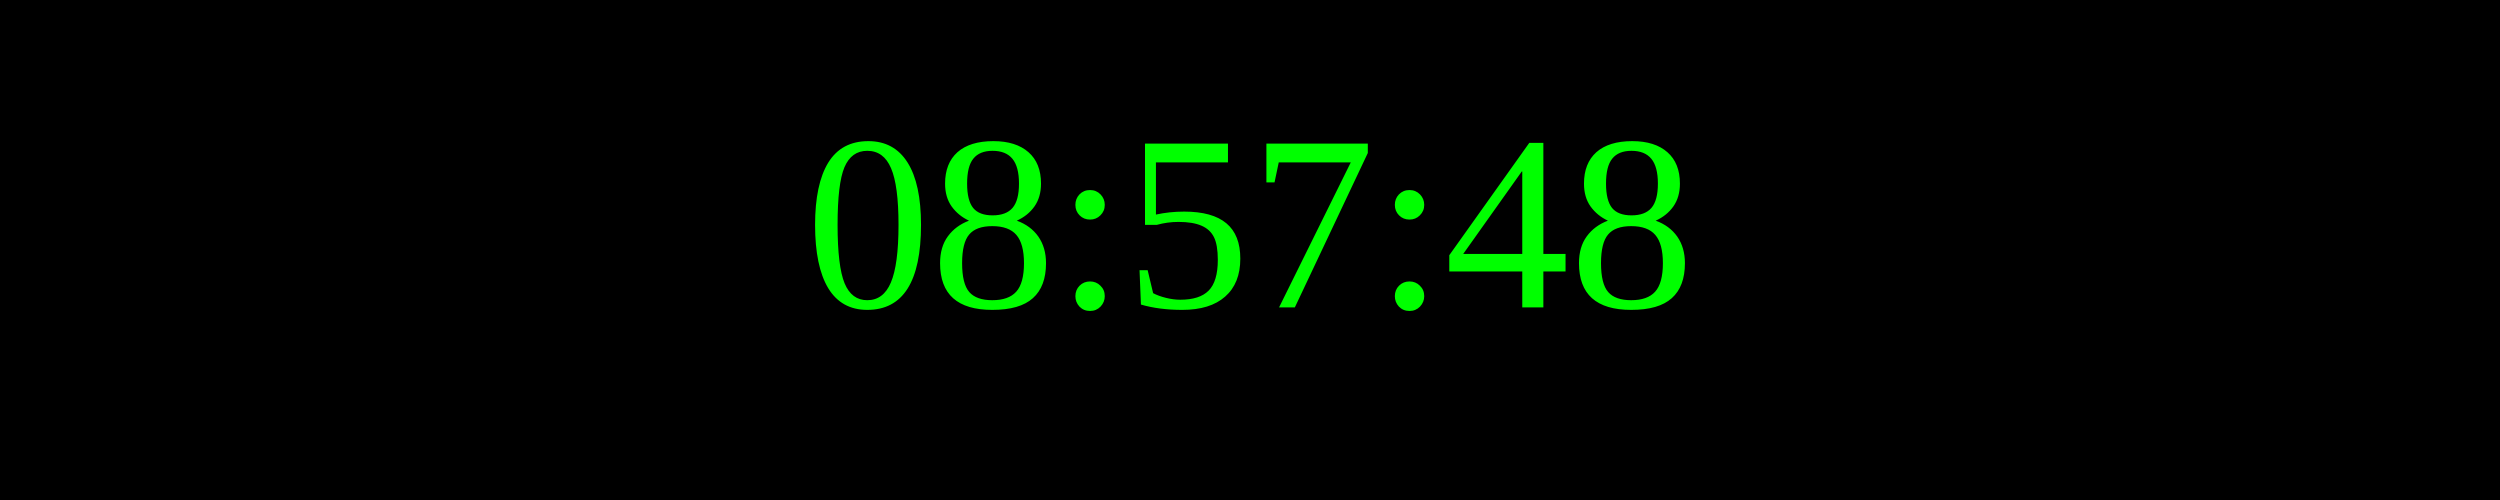
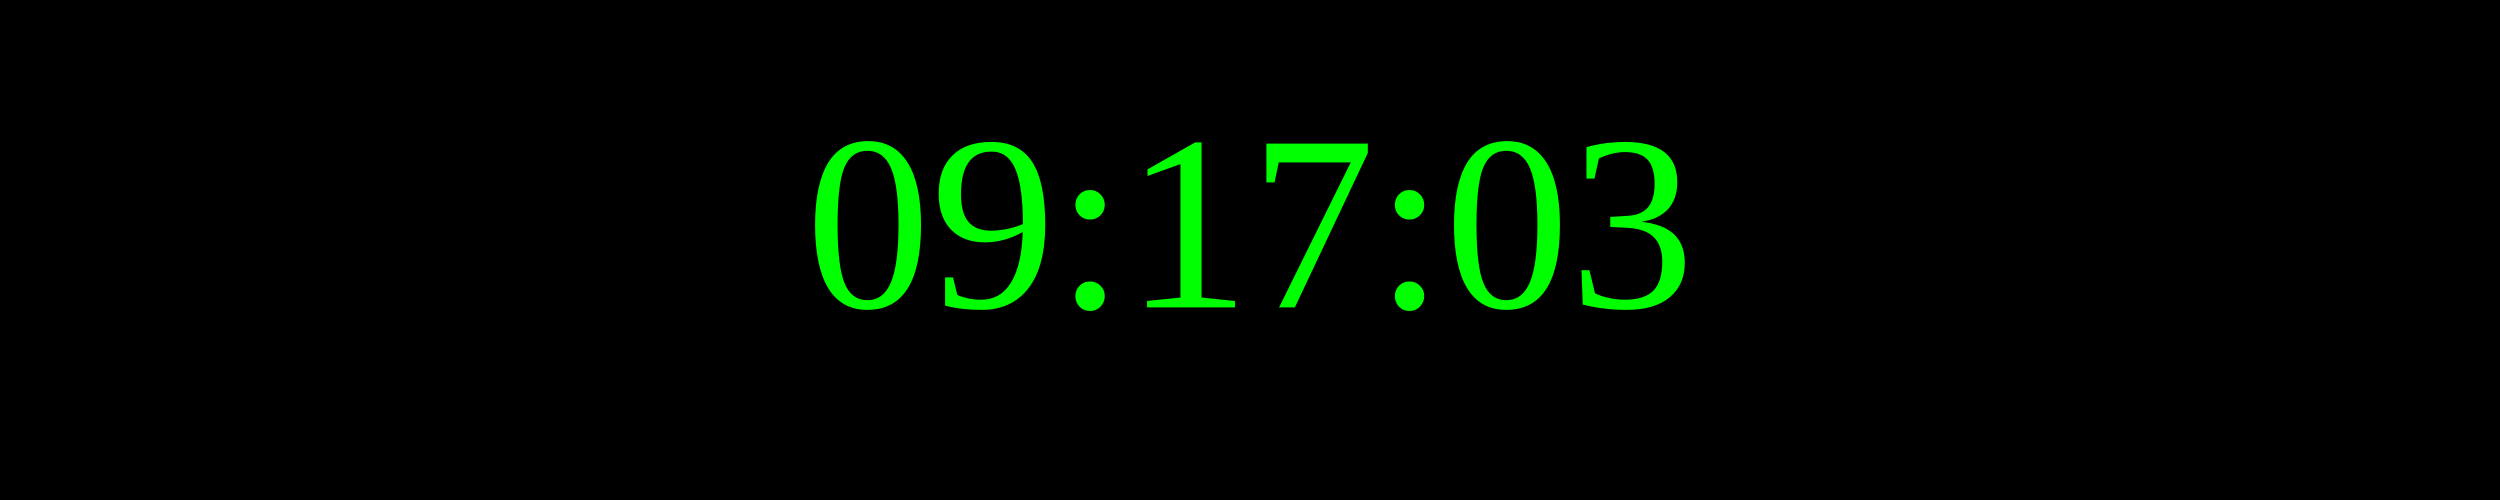
<svg xmlns="http://www.w3.org/2000/svg" width="250" height="50">
  <rect width="100%" height="100%" fill="black" />
  <text x="50%" y="50%" font-size="25" fill="lime" text-anchor="middle" dominant-baseline="middle">
- 08:57:48
+ 09:17:03
</text>
</svg>
